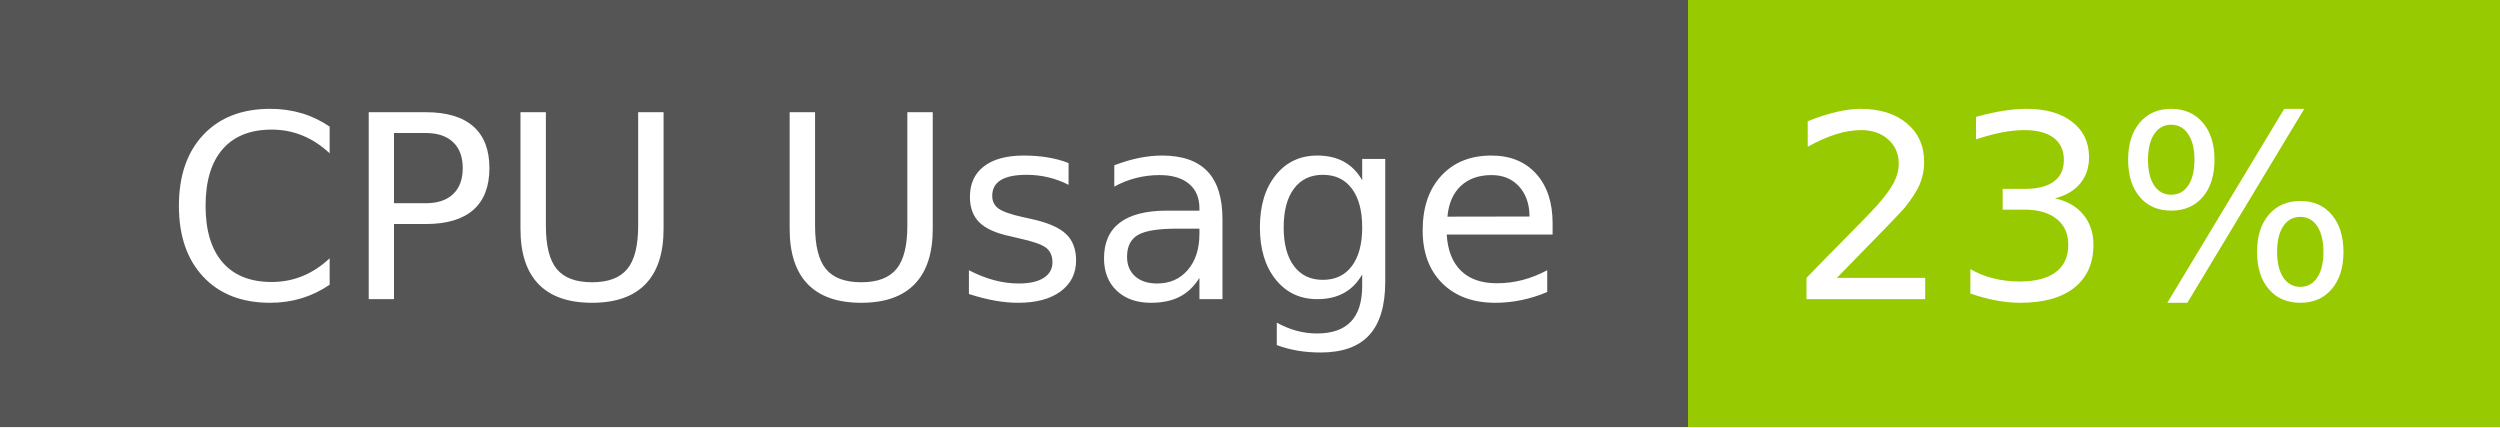
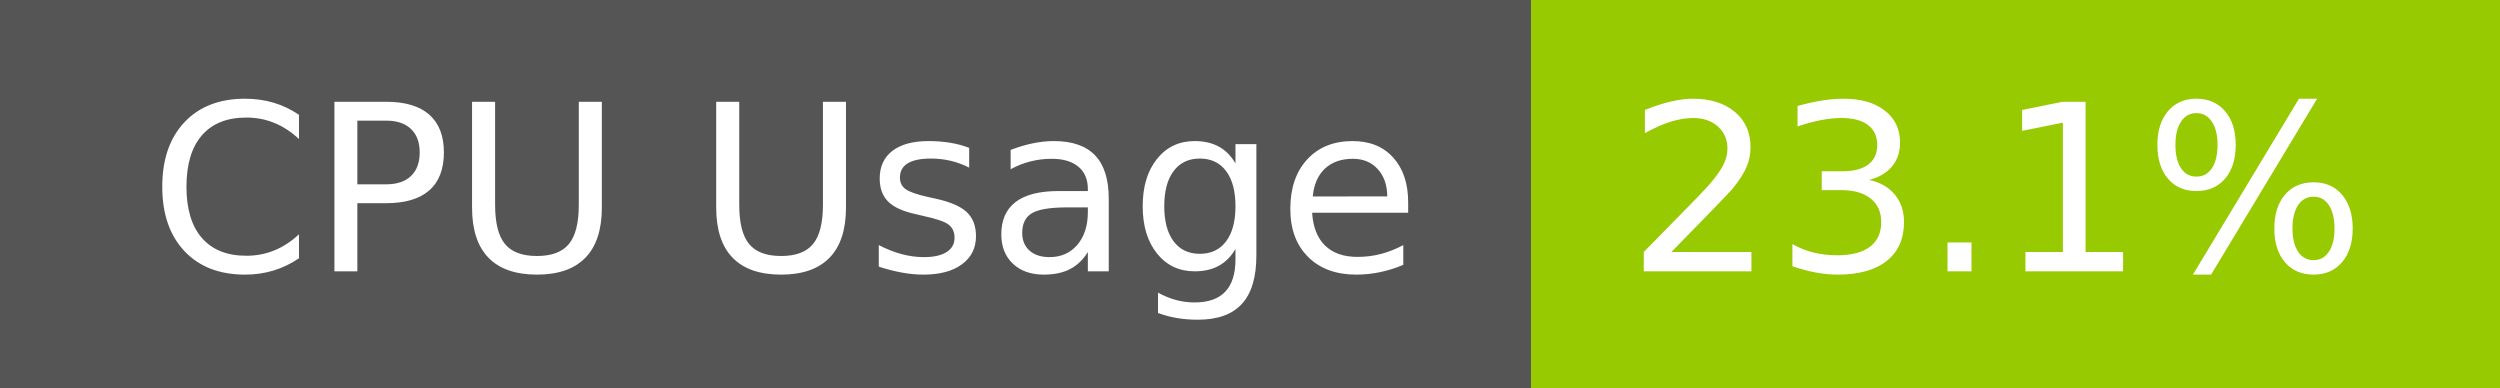
- <svg xmlns="http://www.w3.org/2000/svg" width="117" height="20" role="img" aria-label="CPU Usage: 23%">
+ <svg xmlns="http://www.w3.org/2000/svg" width="129" height="20" role="img" aria-label="CPU Usage: 23.1%">
  <g shape-rendering="crispEdges">
    <rect width="79" height="20" fill="#555" />
-     <rect x="79" width="38" height="20" fill="#97ca00" />
+     <rect x="79" width="50" height="20" fill="#97ca00" />
  </g>
  <g fill="#fff" text-anchor="middle" font-family="Verdana,Geneva,DejaVu Sans,sans-serif" text-rendering="geometricPrecision" font-size="120">
    <text x="405" y="140" transform="scale(.1)" fill="#fff" textLength="665">CPU Usage</text>
-     <text x="970" y="140" transform="scale(.1)" fill="#fff" textLength="276">23%</text>
+     <text x="1030" y="140" transform="scale(.1)" fill="#fff" textLength="390">23.1%</text>
  </g>
</svg>
